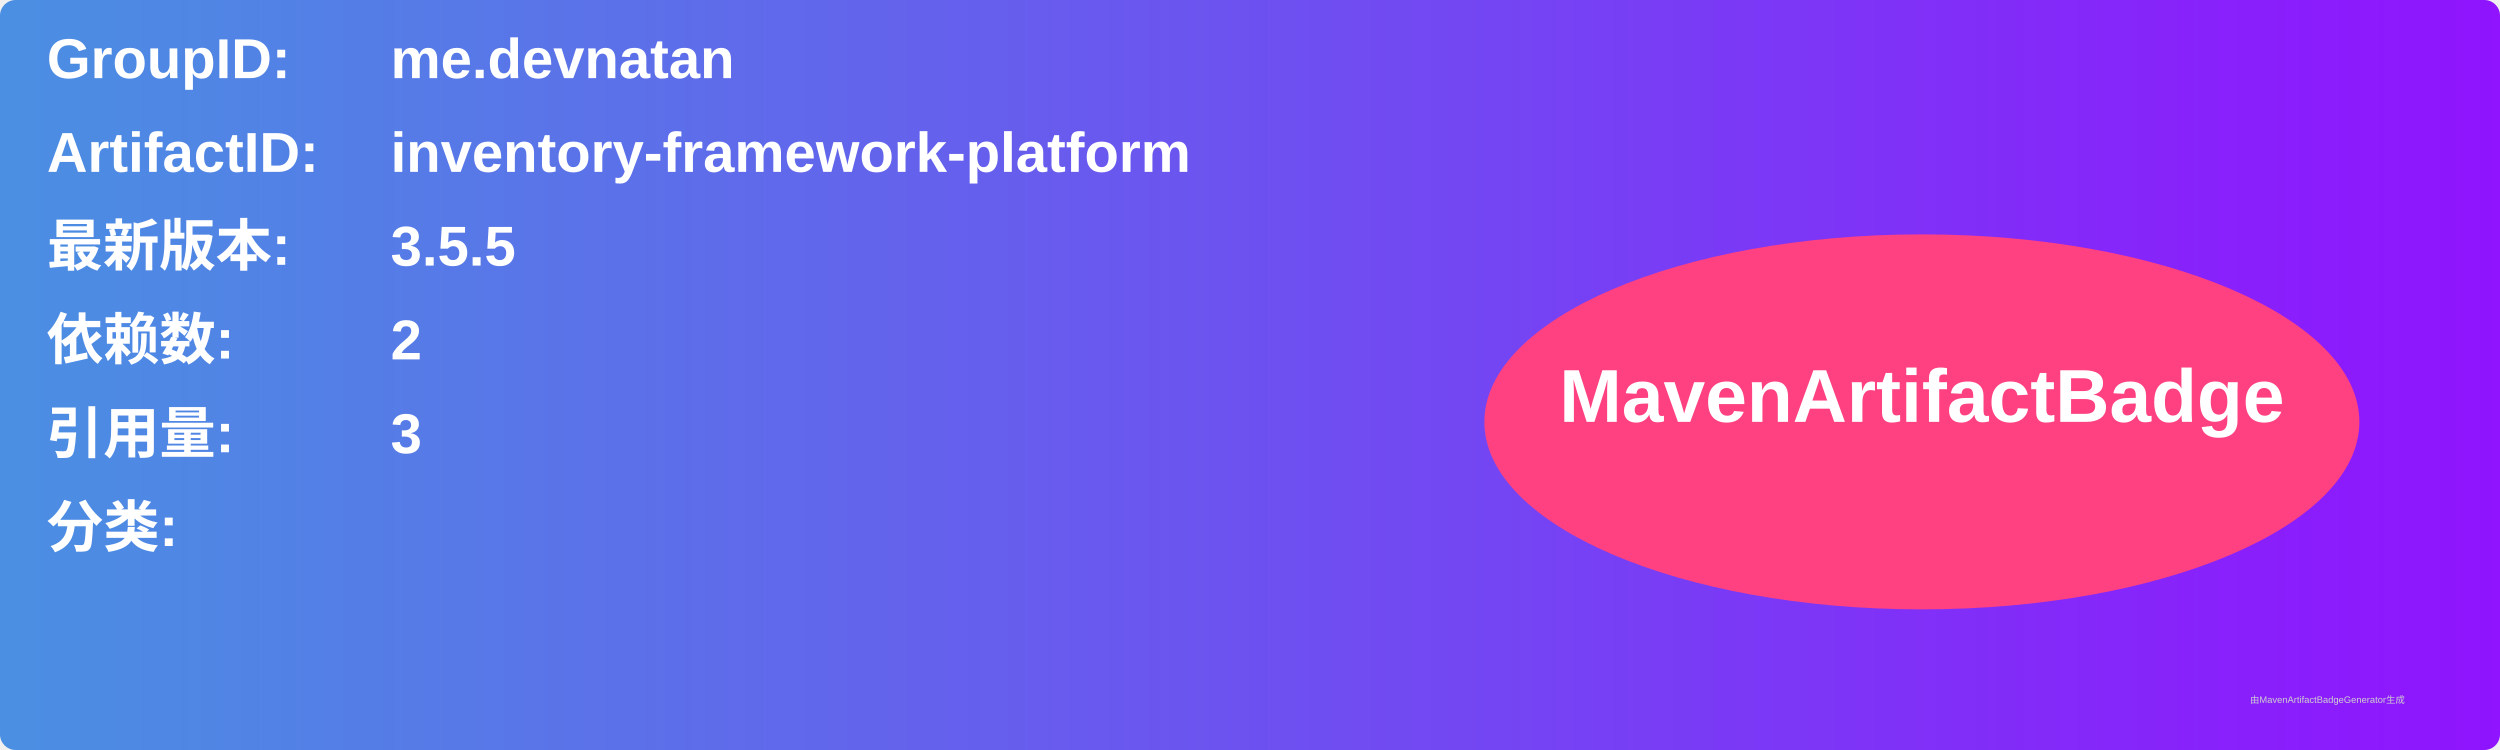
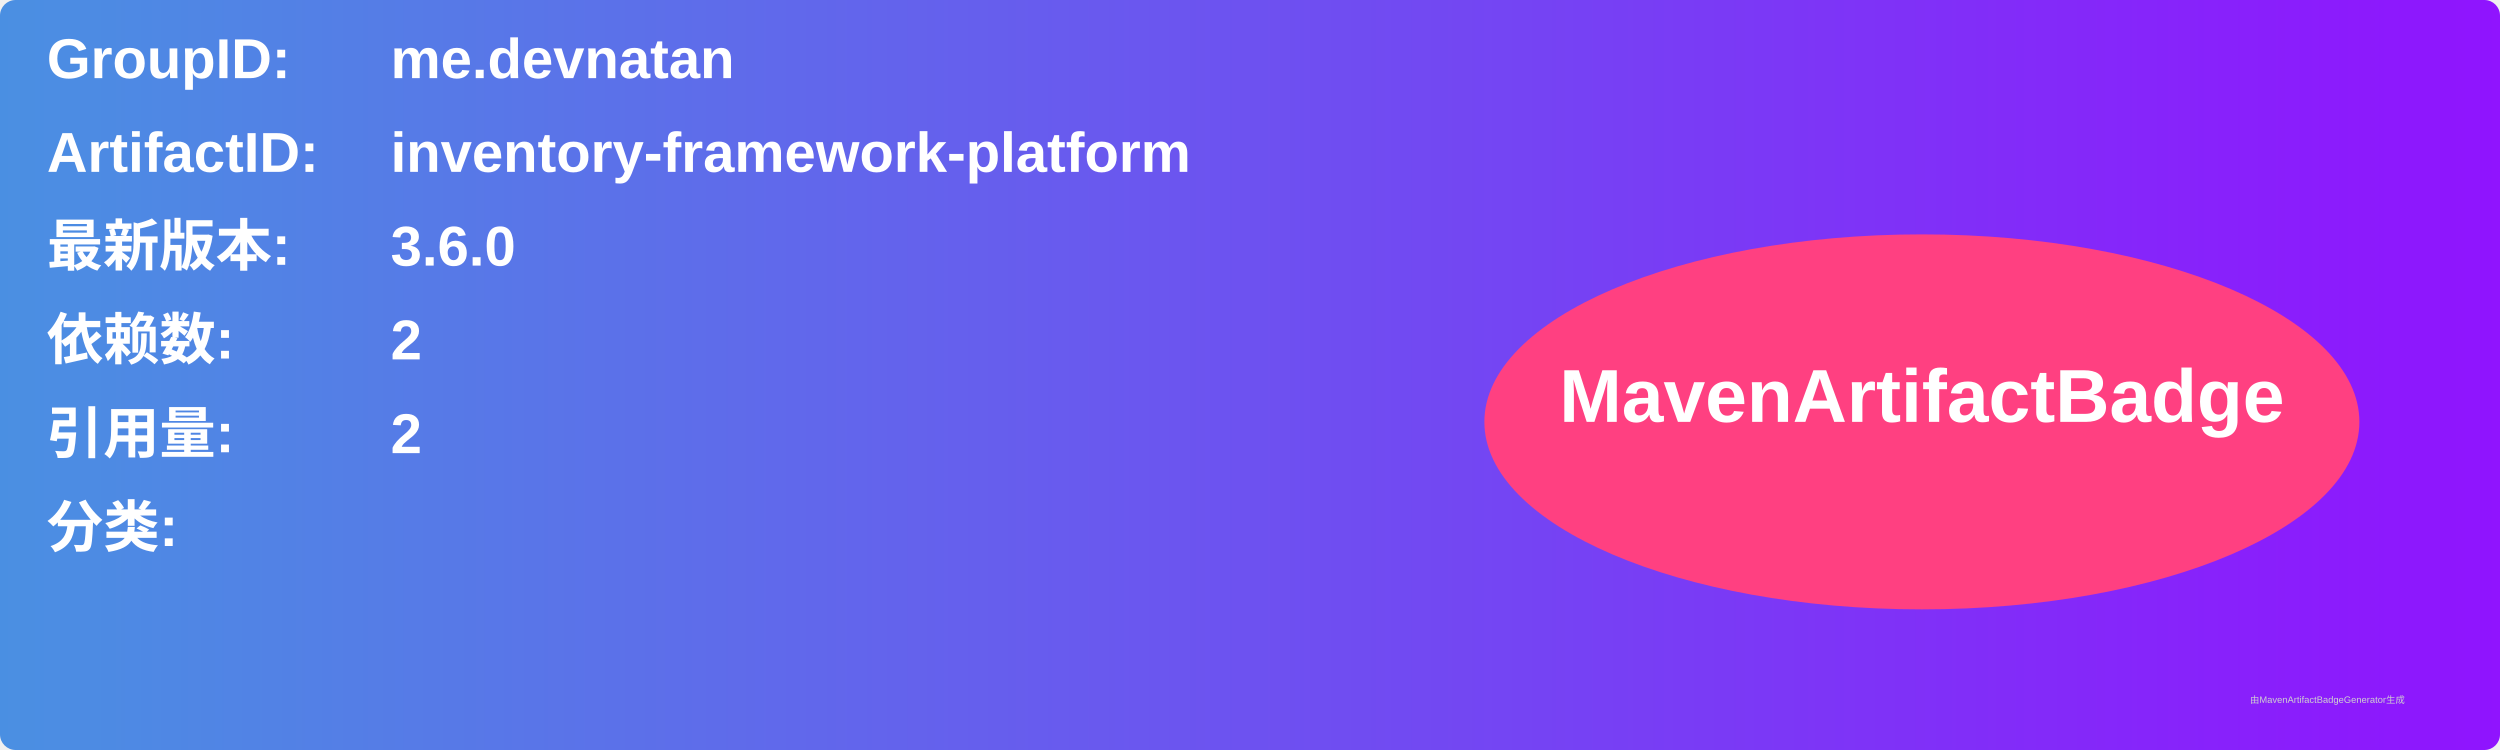
<svg xmlns="http://www.w3.org/2000/svg" width="800" height="240" viewBox="0 0 800 240">
  <linearGradient id="grad" x1="0%" y1="0%" x2="100%" y2="0%">
    <stop offset="0%" stop-color="#4a90e2" />
    <stop offset="100%" stop-color="#9013fe" />
  </linearGradient>
  <rect width="100%" height="100%" rx="5" ry="5" fill="url(#grad)" />
  <g transform="translate(15, 15)">
    <text x="0" y="10" font-family="Arial" font-size="18" fill="white" font-weight="bold" width="260">GroupID:</text>
    <text x="110" y="10" font-family="Arial" font-size="18" fill="white" font-weight="bold" width="460">me.devnatan</text>
    <text x="0" y="40" font-family="Arial" font-size="18" fill="white" font-weight="bold" width="260">ArtifactID:</text>
    <text x="110" y="40" font-family="Arial" font-size="18" fill="white" font-weight="bold" width="460">inventory-framework-platform</text>
    <text x="0" y="70" font-family="Arial" font-size="18" fill="white" font-weight="bold">最新版本:</text>
    <text x="110" y="70" font-family="Arial" font-size="18" fill="white" font-weight="bold">
-       <tspan font-weight="bold">3.5.5</tspan>
+       <tspan font-weight="bold">3.6.0</tspan>
    </text>
    <text x="0" y="100" font-family="Arial" font-size="18" fill="white" font-weight="bold">依赖数: </text>
    <text x="110" y="100" font-family="Arial" font-size="18" fill="white">
      <tspan font-weight="bold">2</tspan>
    </text>
    <text x="0" y="130" font-family="Arial" font-size="18" fill="white" font-weight="bold">引用量: </text>
    <text x="110" y="130" font-family="Arial" font-size="18" fill="white">
-       <tspan font-weight="bold">3</tspan>
+       <tspan font-weight="bold">2</tspan>
    </text>
    <text x="0" y="160" font-family="Arial" font-size="18" fill="white" font-weight="bold">分类:</text>
    <text x="10" y="190" font-family="Arial" font-size="10" fill="white">
      <tspan font-weight="bold" />
    </text>
    <ellipse cx="600" cy="120" rx="140" ry="60" fill="#ff4081" />
    <text x="600" y="120" text-anchor="middle" font-family="Arial" font-size="24" fill="white" font-weight="bold">MavenArtifactBadge</text>
  </g>
  <text x="720" y="225" font-family="Arial" font-size="3" fill="#d0d0d0">由MavenArtifactBadgeGenerator生成</text>
</svg>
